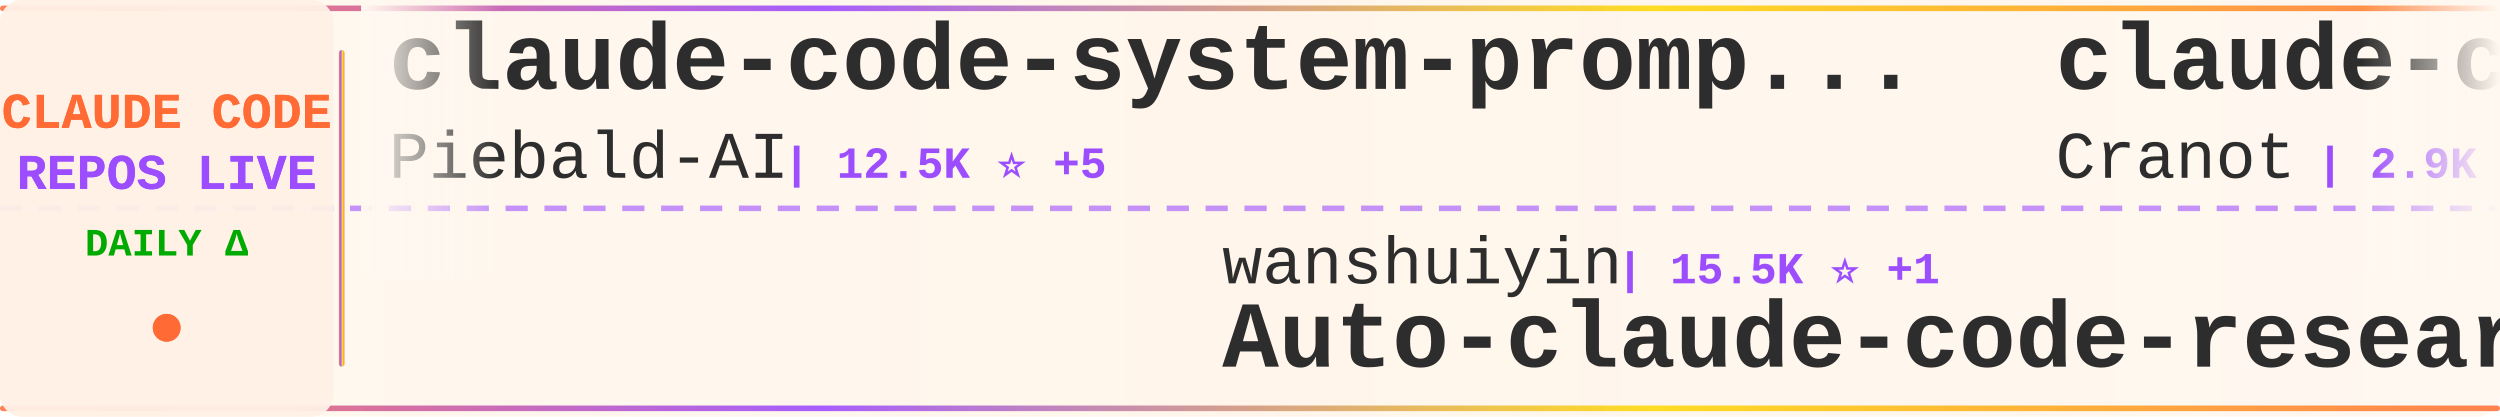
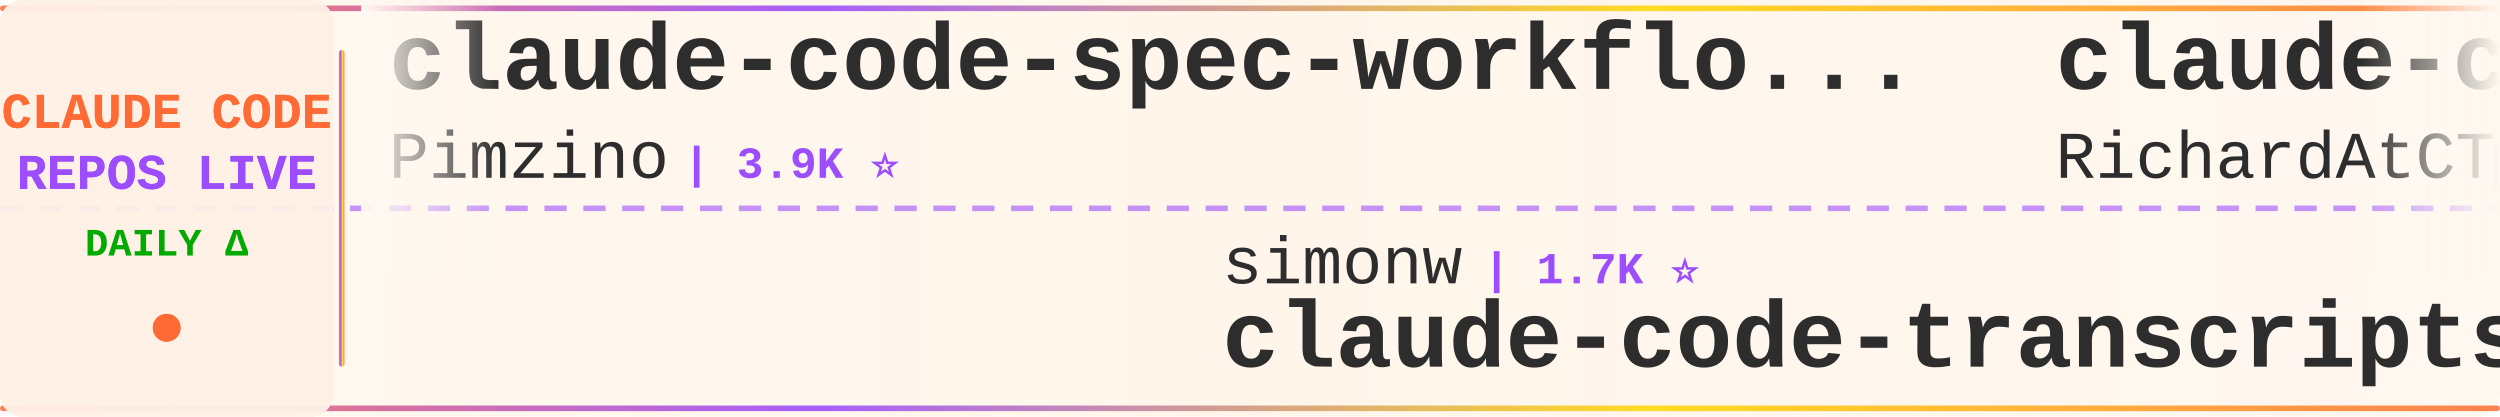
<svg xmlns="http://www.w3.org/2000/svg" width="900" height="150">
  <defs>
    <linearGradient id="tickerBg" x1="0%" y1="0%" x2="100%" y2="0%">
      <stop offset="0%" style="stop-color:#fff8f0;stop-opacity:0.98" />
      <stop offset="50%" style="stop-color:#fff5eb;stop-opacity:1" />
      <stop offset="100%" style="stop-color:#fff8f0;stop-opacity:0.98" />
    </linearGradient>
    <linearGradient id="borderGrad" x1="0%" y1="0%" x2="100%" y2="0%">
      <stop offset="0%" style="stop-color:#FF6B35;stop-opacity:0.85">
        <animate attributeName="stop-opacity" values="0.85;1;0.85" dur="2s" repeatCount="indefinite" />
      </stop>
      <stop offset="33%" style="stop-color:#9C4EFF;stop-opacity:0.9">
        <animate attributeName="stop-opacity" values="0.9;1;0.9" dur="2.2s" repeatCount="indefinite" />
      </stop>
      <stop offset="66%" style="stop-color:#FFD700;stop-opacity:0.85">
        <animate attributeName="stop-opacity" values="0.85;1;0.85" dur="1.8s" repeatCount="indefinite" />
      </stop>
      <stop offset="100%" style="stop-color:#FF6B35;stop-opacity:0.85">
        <animate attributeName="stop-opacity" values="0.85;1;0.85" dur="2s" repeatCount="indefinite" />
      </stop>
    </linearGradient>
    <filter id="textGlow">
      <feGaussianBlur stdDeviation="0.15" result="coloredBlur" />
      <feMerge>
        <feMergeNode in="coloredBlur" />
        <feMergeNode in="SourceGraphic" />
      </feMerge>
    </filter>
    <filter id="metricGlow">
      <feGaussianBlur stdDeviation="0.2" result="coloredBlur" />
      <feMerge>
        <feMergeNode in="coloredBlur" />
        <feMergeNode in="SourceGraphic" />
      </feMerge>
    </filter>
    <linearGradient id="leftFade" x1="0%" y1="0%" x2="100%" y2="0%">
      <stop offset="0%" style="stop-color:#fff8f0;stop-opacity:1" />
      <stop offset="100%" style="stop-color:#fff8f0;stop-opacity:0" />
    </linearGradient>
    <linearGradient id="rightFade" x1="0%" y1="0%" x2="100%" y2="0%">
      <stop offset="0%" style="stop-color:#fff8f0;stop-opacity:0" />
      <stop offset="100%" style="stop-color:#fff8f0;stop-opacity:1" />
    </linearGradient>
  </defs>
  <rect width="900" height="150" fill="url(#tickerBg)" rx="8" />
  <rect x="0" y="2" width="900" height="2" fill="url(#borderGrad)" rx="1" />
  <rect x="0" y="146" width="900" height="2" fill="url(#borderGrad)" rx="1" />
  <line x1="0" y1="75" x2="900" y2="75" stroke="#9C4EFF" stroke-width="2" stroke-dasharray="8 6" opacity="0.6" />
  <rect x="0" y="0" width="120" height="150" fill="#fff0e6" opacity="0.95" rx="8" />
  <text x="60" y="46" font-family="'Courier New', monospace" font-size="18" font-weight="bold" fill="#FF6B35" text-anchor="middle" filter="url(#textGlow)">
    CLAUDE CODE
  </text>
  <text x="60" y="68" font-family="'Courier New', monospace" font-size="18" font-weight="bold" fill="#9C4EFF" text-anchor="middle" filter="url(#textGlow)">
    REPOS LIVE
  </text>
  <text x="60" y="92" font-family="'Courier New', monospace" font-size="14" font-weight="bold" fill="#00aa00" text-anchor="middle">
    DAILY Δ
  </text>
  <circle cx="60" cy="118" r="5" fill="#FF6B35" filter="url(#metricGlow)">
    <animate attributeName="r" values="4;6;4" dur="1.5s" repeatCount="indefinite" />
    <animate attributeName="opacity" values="0.6;1;0.6" dur="1.5s" repeatCount="indefinite" />
  </circle>
  <rect x="122" y="18" width="2" height="114" fill="url(#borderGrad)" rx="1" />
  <clipPath id="tickerClip">
    <rect x="130" y="0" width="770" height="150" />
  </clipPath>
  <g clip-path="url(#tickerClip)">
    <g id="tickerItems">
      <animateTransform attributeName="transform" attributeType="XML" type="translate" from="0 0" to="-3000 0" dur="54s" repeatCount="indefinite" />
      <g transform="translate(0, 0)">
-         <text x="140" y="32" font-family="'Courier New', monospace" font-size="34" font-weight="bold" fill="#2d2d2d">claude-code-system-promp...</text>
-         <text x="140" y="64" font-family="'Courier New', monospace" font-size="24" font-weight="normal" fill="#2d2d2d" opacity="1.0">Piebald-AI</text>
-         <text x="282" y="64" font-family="'Courier New', monospace" font-size="16" font-weight="bold" fill="#9C4EFF"> | 12.5K ⭐ +5</text>
+         <text x="140" y="32" font-family="'Courier New', monospace" font-size="34" font-weight="bold" fill="#2d2d2d">claude-code-spec-workflo...</text>
+         <text x="140" y="64" font-family="'Courier New', monospace" font-size="24" font-weight="normal" fill="#2d2d2d" opacity="1.0">Pimzino</text>
+         <text x="246" y="64" font-family="'Courier New', monospace" font-size="16" font-weight="bold" fill="#9C4EFF"> | 3.9K ⭐</text>
      </g>
      <g transform="translate(300, 0)">
-         <text x="140" y="102" font-family="'Courier New', monospace" font-size="24" font-weight="normal" fill="#2d2d2d" opacity="1.0">wanshuiyin</text>
-         <text x="282" y="102" font-family="'Courier New', monospace" font-size="16" font-weight="bold" fill="#9C4EFF"> | 15.5K ⭐ +1</text>
-         <text x="140" y="132" font-family="'Courier New', monospace" font-size="34" font-weight="bold" fill="#2d2d2d">Auto-claude-code-researc...</text>
+         <text x="140" y="102" font-family="'Courier New', monospace" font-size="24" font-weight="normal" fill="#2d2d2d" opacity="1.0">simonw</text>
+         <text x="234" y="102" font-family="'Courier New', monospace" font-size="16" font-weight="bold" fill="#9C4EFF"> | 1.7K ⭐</text>
+         <text x="140" y="132" font-family="'Courier New', monospace" font-size="34" font-weight="bold" fill="#2d2d2d">claude-code-transcripts</text>
      </g>
      <g transform="translate(600, 0)">
-         <text x="140" y="32" font-family="'Courier New', monospace" font-size="34" font-weight="bold" fill="#2d2d2d">claude-code-guide</text>
-         <text x="140" y="64" font-family="'Courier New', monospace" font-size="24" font-weight="normal" fill="#2d2d2d" opacity="1.0">Cranot</text>
-         <text x="234" y="64" font-family="'Courier New', monospace" font-size="16" font-weight="bold" fill="#9C4EFF"> | 2.9K ⭐</text>
-       </g>
-       <g transform="translate(900, 0)">
-         <text x="140" y="102" font-family="'Courier New', monospace" font-size="24" font-weight="normal" fill="#2d2d2d" opacity="1.0">pengchengneo</text>
-         <text x="306" y="102" font-family="'Courier New', monospace" font-size="16" font-weight="bold" fill="#9C4EFF"> | 1.8K ⭐</text>
-         <text x="140" y="132" font-family="'Courier New', monospace" font-size="34" font-weight="bold" fill="#2d2d2d">Claude-Code</text>
-       </g>
-       <g transform="translate(1200, 0)">
-         <text x="140" y="32" font-family="'Courier New', monospace" font-size="34" font-weight="bold" fill="#2d2d2d">claude-code-source</text>
-         <text x="140" y="64" font-family="'Courier New', monospace" font-size="24" font-weight="normal" fill="#2d2d2d" opacity="1.0">hangsman</text>
-         <text x="258" y="64" font-family="'Courier New', monospace" font-size="16" font-weight="bold" fill="#9C4EFF"> | 791 ⭐</text>
-       </g>
-       <g transform="translate(1500, 0)">
-         <text x="140" y="102" font-family="'Courier New', monospace" font-size="24" font-weight="normal" fill="#2d2d2d" opacity="1.0">davila7</text>
-         <text x="246" y="102" font-family="'Courier New', monospace" font-size="16" font-weight="bold" fill="#9C4EFF"> | 30.5K ⭐ +6</text>
-         <text x="140" y="132" font-family="'Courier New', monospace" font-size="34" font-weight="bold" fill="#2d2d2d">claude-code-templates</text>
-       </g>
-       <g transform="translate(1800, 0)">
        <text x="140" y="32" font-family="'Courier New', monospace" font-size="34" font-weight="bold" fill="#2d2d2d">claude-code-telegram</text>
        <text x="140" y="64" font-family="'Courier New', monospace" font-size="24" font-weight="normal" fill="#2d2d2d" opacity="1.0">RichardAtCT</text>
        <text x="294" y="64" font-family="'Courier New', monospace" font-size="16" font-weight="bold" fill="#9C4EFF"> | 2.8K ⭐</text>
      </g>
+       <g transform="translate(900, 0)">
+         <text x="140" y="102" font-family="'Courier New', monospace" font-size="24" font-weight="normal" fill="#2d2d2d" opacity="1.0">777genius</text>
+         <text x="270" y="102" font-family="'Courier New', monospace" font-size="16" font-weight="bold" fill="#9C4EFF"> | 930 ⭐ +1</text>
+         <text x="140" y="132" font-family="'Courier New', monospace" font-size="34" font-weight="bold" fill="#2d2d2d">claude-code-source-code</text>
+       </g>
+       <g transform="translate(1200, 0)">
+         <text x="140" y="32" font-family="'Courier New', monospace" font-size="34" font-weight="bold" fill="#2d2d2d">claude-code-prompts</text>
+         <text x="140" y="64" font-family="'Courier New', monospace" font-size="24" font-weight="normal" fill="#2d2d2d" opacity="1.0">repowise-dev</text>
+         <text x="306" y="64" font-family="'Courier New', monospace" font-size="16" font-weight="bold" fill="#9C4EFF"> | 1.2K ⭐</text>
+       </g>
+       <g transform="translate(1500, 0)">
+         <text x="140" y="102" font-family="'Courier New', monospace" font-size="24" font-weight="normal" fill="#2d2d2d" opacity="1.0">AprilNEA</text>
+         <text x="258" y="102" font-family="'Courier New', monospace" font-size="16" font-weight="bold" fill="#9C4EFF"> | 392 ⭐</text>
+         <text x="140" y="132" font-family="'Courier New', monospace" font-size="34" font-weight="bold" fill="#2d2d2d">claude-code-source</text>
+       </g>
+       <g transform="translate(1800, 0)">
+         <text x="140" y="32" font-family="'Courier New', monospace" font-size="34" font-weight="bold" fill="#2d2d2d">claude-code-security-rev...</text>
+         <text x="140" y="64" font-family="'Courier New', monospace" font-size="24" font-weight="normal" fill="#2d2d2d" opacity="1.0">anthropics</text>
+         <text x="282" y="64" font-family="'Courier New', monospace" font-size="16" font-weight="bold" fill="#9C4EFF"> | 6.1K ⭐ +1</text>
+       </g>
      <g transform="translate(2100, 0)">
-         <text x="140" y="102" font-family="'Courier New', monospace" font-size="24" font-weight="normal" fill="#2d2d2d" opacity="1.0">Pimzino</text>
-         <text x="246" y="102" font-family="'Courier New', monospace" font-size="16" font-weight="bold" fill="#9C4EFF"> | 3.9K ⭐</text>
-         <text x="140" y="132" font-family="'Courier New', monospace" font-size="34" font-weight="bold" fill="#2d2d2d">claude-code-spec-workflo...</text>
+         <text x="140" y="102" font-family="'Courier New', monospace" font-size="24" font-weight="normal" fill="#2d2d2d" opacity="1.0">Njengah</text>
+         <text x="246" y="102" font-family="'Courier New', monospace" font-size="16" font-weight="bold" fill="#9C4EFF"> | 1.9K ⭐</text>
+         <text x="140" y="132" font-family="'Courier New', monospace" font-size="34" font-weight="bold" fill="#2d2d2d">claude-code-cheat-sheet</text>
      </g>
      <g transform="translate(2400, 0)">
-         <text x="140" y="32" font-family="'Courier New', monospace" font-size="34" font-weight="bold" fill="#2d2d2d">andrej-karpathy-skills</text>
-         <text x="140" y="64" font-family="'Courier New', monospace" font-size="24" font-weight="normal" fill="#2d2d2d" opacity="1.0">multica-ai</text>
-         <text x="282" y="64" font-family="'Courier New', monospace" font-size="16" font-weight="bold" fill="#9C4EFF"> | 208.9K ⭐ +43</text>
+         <text x="140" y="32" font-family="'Courier New', monospace" font-size="34" font-weight="bold" fill="#2d2d2d">claude-code-from-scratch</text>
+         <text x="140" y="64" font-family="'Courier New', monospace" font-size="24" font-weight="normal" fill="#2d2d2d" opacity="1.0">Windy3f3f3f3f</text>
+         <text x="318" y="64" font-family="'Courier New', monospace" font-size="16" font-weight="bold" fill="#9C4EFF"> | 2.6K ⭐</text>
      </g>
      <g transform="translate(2700, 0)">
        <text x="140" y="102" font-family="'Courier New', monospace" font-size="24" font-weight="normal" fill="#2d2d2d" opacity="1.0">Yuyz0112</text>
        <text x="258" y="102" font-family="'Courier New', monospace" font-size="16" font-weight="bold" fill="#9C4EFF"> | 2.4K ⭐</text>
        <text x="140" y="132" font-family="'Courier New', monospace" font-size="34" font-weight="bold" fill="#2d2d2d">claude-code-reverse</text>
      </g>
      <g transform="translate(3000, 0)">
-         <text x="140" y="32" font-family="'Courier New', monospace" font-size="34" font-weight="bold" fill="#2d2d2d">claude-code-system-promp...</text>
-         <text x="140" y="64" font-family="'Courier New', monospace" font-size="24" font-weight="normal" fill="#2d2d2d" opacity="1.0">Piebald-AI</text>
-         <text x="282" y="64" font-family="'Courier New', monospace" font-size="16" font-weight="bold" fill="#9C4EFF"> | 12.5K ⭐ +5</text>
+         <text x="140" y="32" font-family="'Courier New', monospace" font-size="34" font-weight="bold" fill="#2d2d2d">claude-code-spec-workflo...</text>
+         <text x="140" y="64" font-family="'Courier New', monospace" font-size="24" font-weight="normal" fill="#2d2d2d" opacity="1.0">Pimzino</text>
+         <text x="246" y="64" font-family="'Courier New', monospace" font-size="16" font-weight="bold" fill="#9C4EFF"> | 3.9K ⭐</text>
      </g>
      <g transform="translate(3300, 0)">
-         <text x="140" y="102" font-family="'Courier New', monospace" font-size="24" font-weight="normal" fill="#2d2d2d" opacity="1.0">wanshuiyin</text>
-         <text x="282" y="102" font-family="'Courier New', monospace" font-size="16" font-weight="bold" fill="#9C4EFF"> | 15.5K ⭐ +1</text>
-         <text x="140" y="132" font-family="'Courier New', monospace" font-size="34" font-weight="bold" fill="#2d2d2d">Auto-claude-code-researc...</text>
+         <text x="140" y="102" font-family="'Courier New', monospace" font-size="24" font-weight="normal" fill="#2d2d2d" opacity="1.0">simonw</text>
+         <text x="234" y="102" font-family="'Courier New', monospace" font-size="16" font-weight="bold" fill="#9C4EFF"> | 1.7K ⭐</text>
+         <text x="140" y="132" font-family="'Courier New', monospace" font-size="34" font-weight="bold" fill="#2d2d2d">claude-code-transcripts</text>
      </g>
      <g transform="translate(3600, 0)">
-         <text x="140" y="32" font-family="'Courier New', monospace" font-size="34" font-weight="bold" fill="#2d2d2d">claude-code-guide</text>
-         <text x="140" y="64" font-family="'Courier New', monospace" font-size="24" font-weight="normal" fill="#2d2d2d" opacity="1.0">Cranot</text>
-         <text x="234" y="64" font-family="'Courier New', monospace" font-size="16" font-weight="bold" fill="#9C4EFF"> | 2.9K ⭐</text>
+         <text x="140" y="32" font-family="'Courier New', monospace" font-size="34" font-weight="bold" fill="#2d2d2d">claude-code-telegram</text>
+         <text x="140" y="64" font-family="'Courier New', monospace" font-size="24" font-weight="normal" fill="#2d2d2d" opacity="1.0">RichardAtCT</text>
+         <text x="294" y="64" font-family="'Courier New', monospace" font-size="16" font-weight="bold" fill="#9C4EFF"> | 2.8K ⭐</text>
      </g>
      <g transform="translate(3900, 0)">
-         <text x="140" y="102" font-family="'Courier New', monospace" font-size="24" font-weight="normal" fill="#2d2d2d" opacity="1.0">pengchengneo</text>
-         <text x="306" y="102" font-family="'Courier New', monospace" font-size="16" font-weight="bold" fill="#9C4EFF"> | 1.8K ⭐</text>
-         <text x="140" y="132" font-family="'Courier New', monospace" font-size="34" font-weight="bold" fill="#2d2d2d">Claude-Code</text>
+         <text x="140" y="102" font-family="'Courier New', monospace" font-size="24" font-weight="normal" fill="#2d2d2d" opacity="1.0">777genius</text>
+         <text x="270" y="102" font-family="'Courier New', monospace" font-size="16" font-weight="bold" fill="#9C4EFF"> | 930 ⭐ +1</text>
+         <text x="140" y="132" font-family="'Courier New', monospace" font-size="34" font-weight="bold" fill="#2d2d2d">claude-code-source-code</text>
      </g>
    </g>
  </g>
  <rect x="130" y="0" width="50" height="100" fill="url(#leftFade)" />
  <rect x="850" y="0" width="50" height="100" fill="url(#rightFade)" />
</svg>
